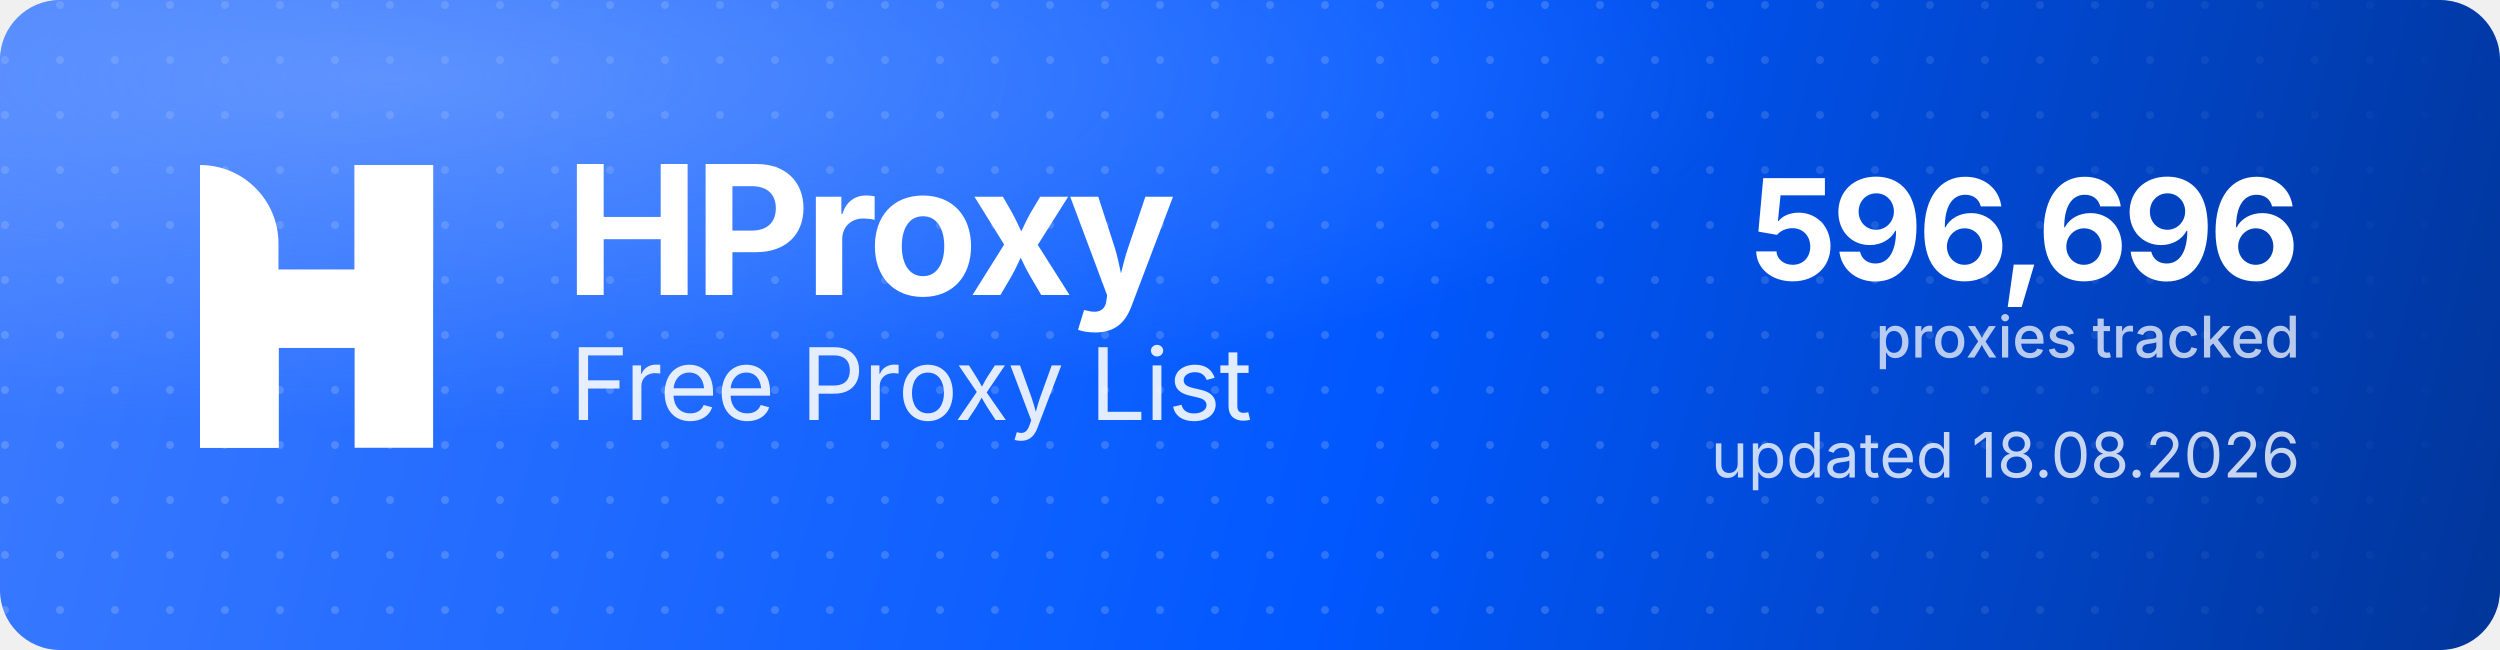
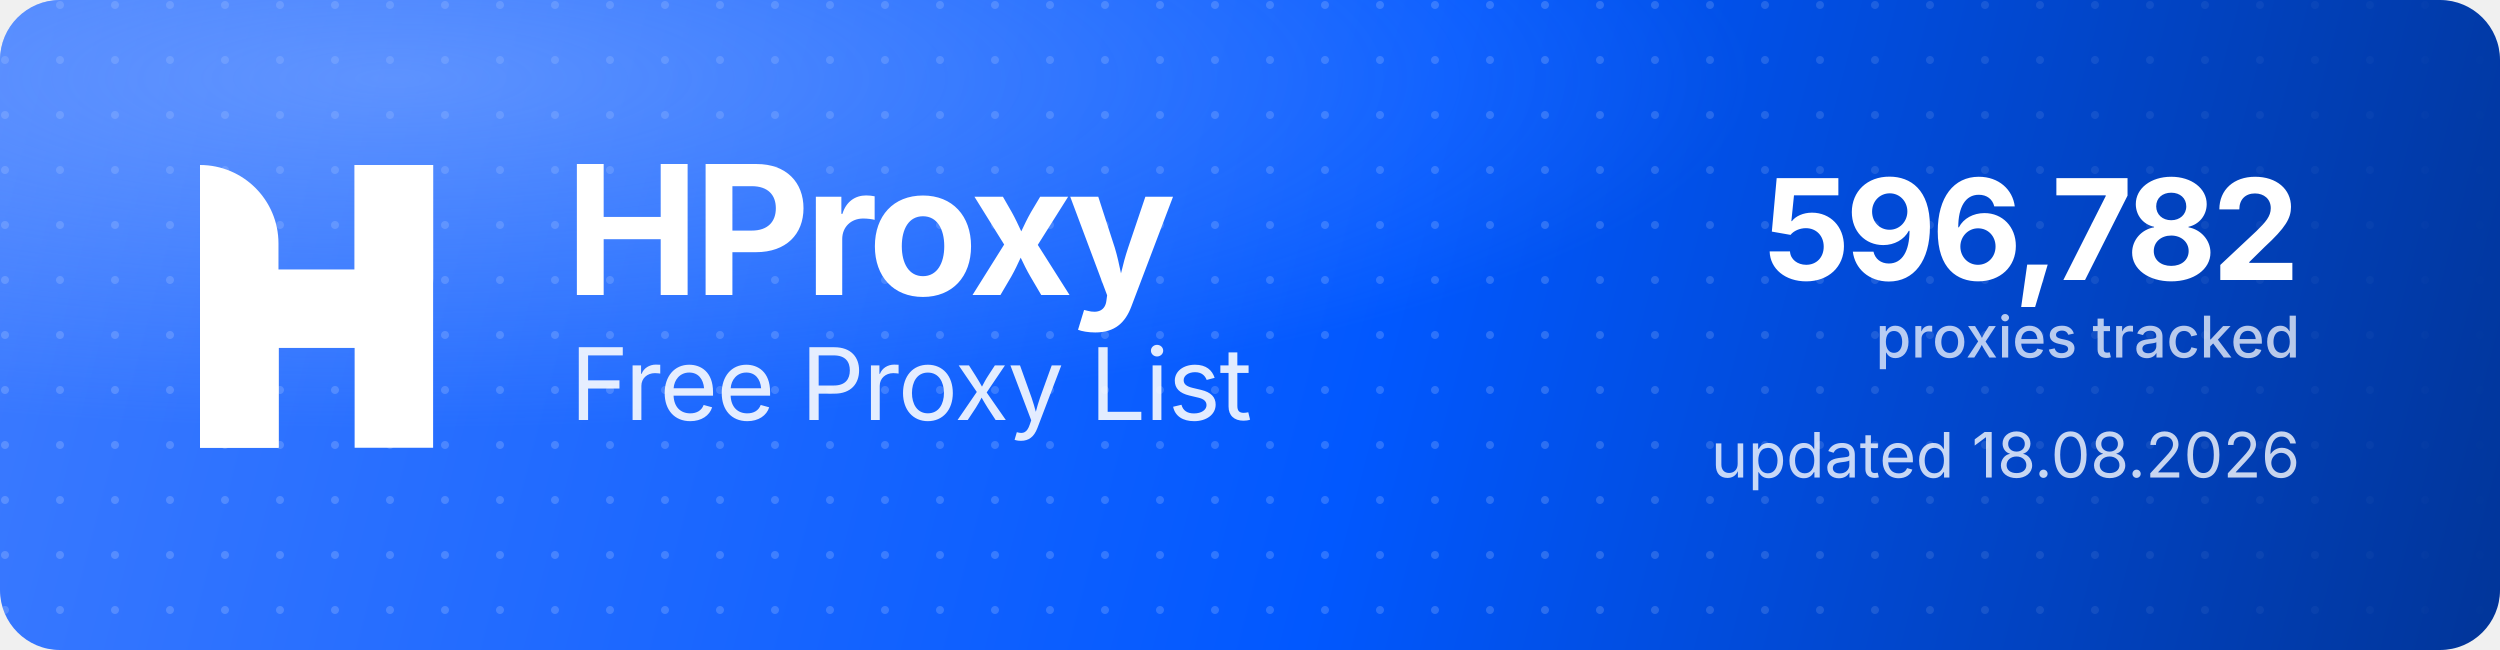
<svg xmlns="http://www.w3.org/2000/svg" width="1000" height="260" viewBox="0 0 1000 260" role="img" aria-label="HProxy Free Proxy List">
  <defs>
    <linearGradient id="hp-bg" x1="0" y1="0" x2="1000" y2="260" gradientUnits="userSpaceOnUse">
      <stop offset="0" stop-color="#3D7BFF" />
      <stop offset="0.55" stop-color="#0158FF" />
      <stop offset="1" stop-color="#013599" />
    </linearGradient>
    <radialGradient id="hp-glow" cx="0.16" cy="0.12" r="0.9">
      <stop offset="0" stop-color="#8FB4FF" stop-opacity="0.5" />
      <stop offset="0.6" stop-color="#8FB4FF" stop-opacity="0" />
    </radialGradient>
    <pattern id="hp-dots" width="22" height="22" patternUnits="userSpaceOnUse">
      <circle cx="2" cy="2" r="1.6" fill="#FFFFFF" fill-opacity="0.17" />
    </pattern>
    <linearGradient id="hp-dot-fade" x1="0" y1="0" x2="1000" y2="0" gradientUnits="userSpaceOnUse">
      <stop offset="0" stop-color="#FFFFFF" stop-opacity="1" />
      <stop offset="0.62" stop-color="#FFFFFF" stop-opacity="1" />
      <stop offset="1" stop-color="#FFFFFF" stop-opacity="0" />
    </linearGradient>
    <mask id="hp-dot-mask">
      <rect width="1000" height="260" fill="url(#hp-dot-fade)" />
    </mask>
  </defs>
  <rect width="1000" height="260" rx="24" fill="url(#hp-bg)" />
  <rect width="1000" height="260" rx="24" fill="url(#hp-dots)" mask="url(#hp-dot-mask)" />
  <rect width="1000" height="260" rx="24" fill="url(#hp-glow)" />
  <g transform="translate(80,66) scale(4.35)" fill="#FFFFFF">
    <path d="M0 0V0C3.985 0 7.216 3.231 7.216 7.216V26H0V0Z" />
    <rect x="14.219" width="7.216" height="26" />
    <path d="M7.235 26H0V15.971C0 12.455 2.851 9.604 6.367 9.604H14.22V0H21.437V10.453C21.437 13.97 18.586 16.82 15.069 16.82H7.235V26Z" />
  </g>
  <text x="226" y="118" font-family="'Geist','Inter','Segoe UI',system-ui,-apple-system,Helvetica,Arial,sans-serif" font-size="72" font-weight="700" letter-spacing="-2.3" fill="#FFFFFF">HProxy</text>
  <text x="228" y="168" font-family="'Geist','Inter','Segoe UI',system-ui,-apple-system,Helvetica,Arial,sans-serif" font-size="40" font-weight="400" letter-spacing="-0.5" fill="#FFFFFF" fill-opacity="0.88">Free Proxy List</text>
-   <text x="920" y="112" text-anchor="end" font-family="'Geist','Inter','Segoe UI',system-ui,-apple-system,Helvetica,Arial,sans-serif" font-size="56" font-weight="700" letter-spacing="-2" fill="#FFFFFF">596,696</text>
+   <text x="920" y="112" text-anchor="end" font-family="'Geist','Inter','Segoe UI',system-ui,-apple-system,Helvetica,Arial,sans-serif" font-size="56" font-weight="700" letter-spacing="-2" fill="#FFFFFF">596,782</text>
  <text x="920" y="143" text-anchor="end" font-family="'Geist','Inter','Segoe UI',system-ui,-apple-system,Helvetica,Arial,sans-serif" font-size="23" font-weight="500" fill="#FFFFFF" fill-opacity="0.72">proxies tracked</text>
  <text x="920" y="191" text-anchor="end" font-family="'Geist','Inter','Segoe UI',system-ui,-apple-system,Helvetica,Arial,sans-serif" font-size="25" font-weight="400" fill="#FFFFFF" fill-opacity="0.78">updated 18.08.2026</text>
</svg>
